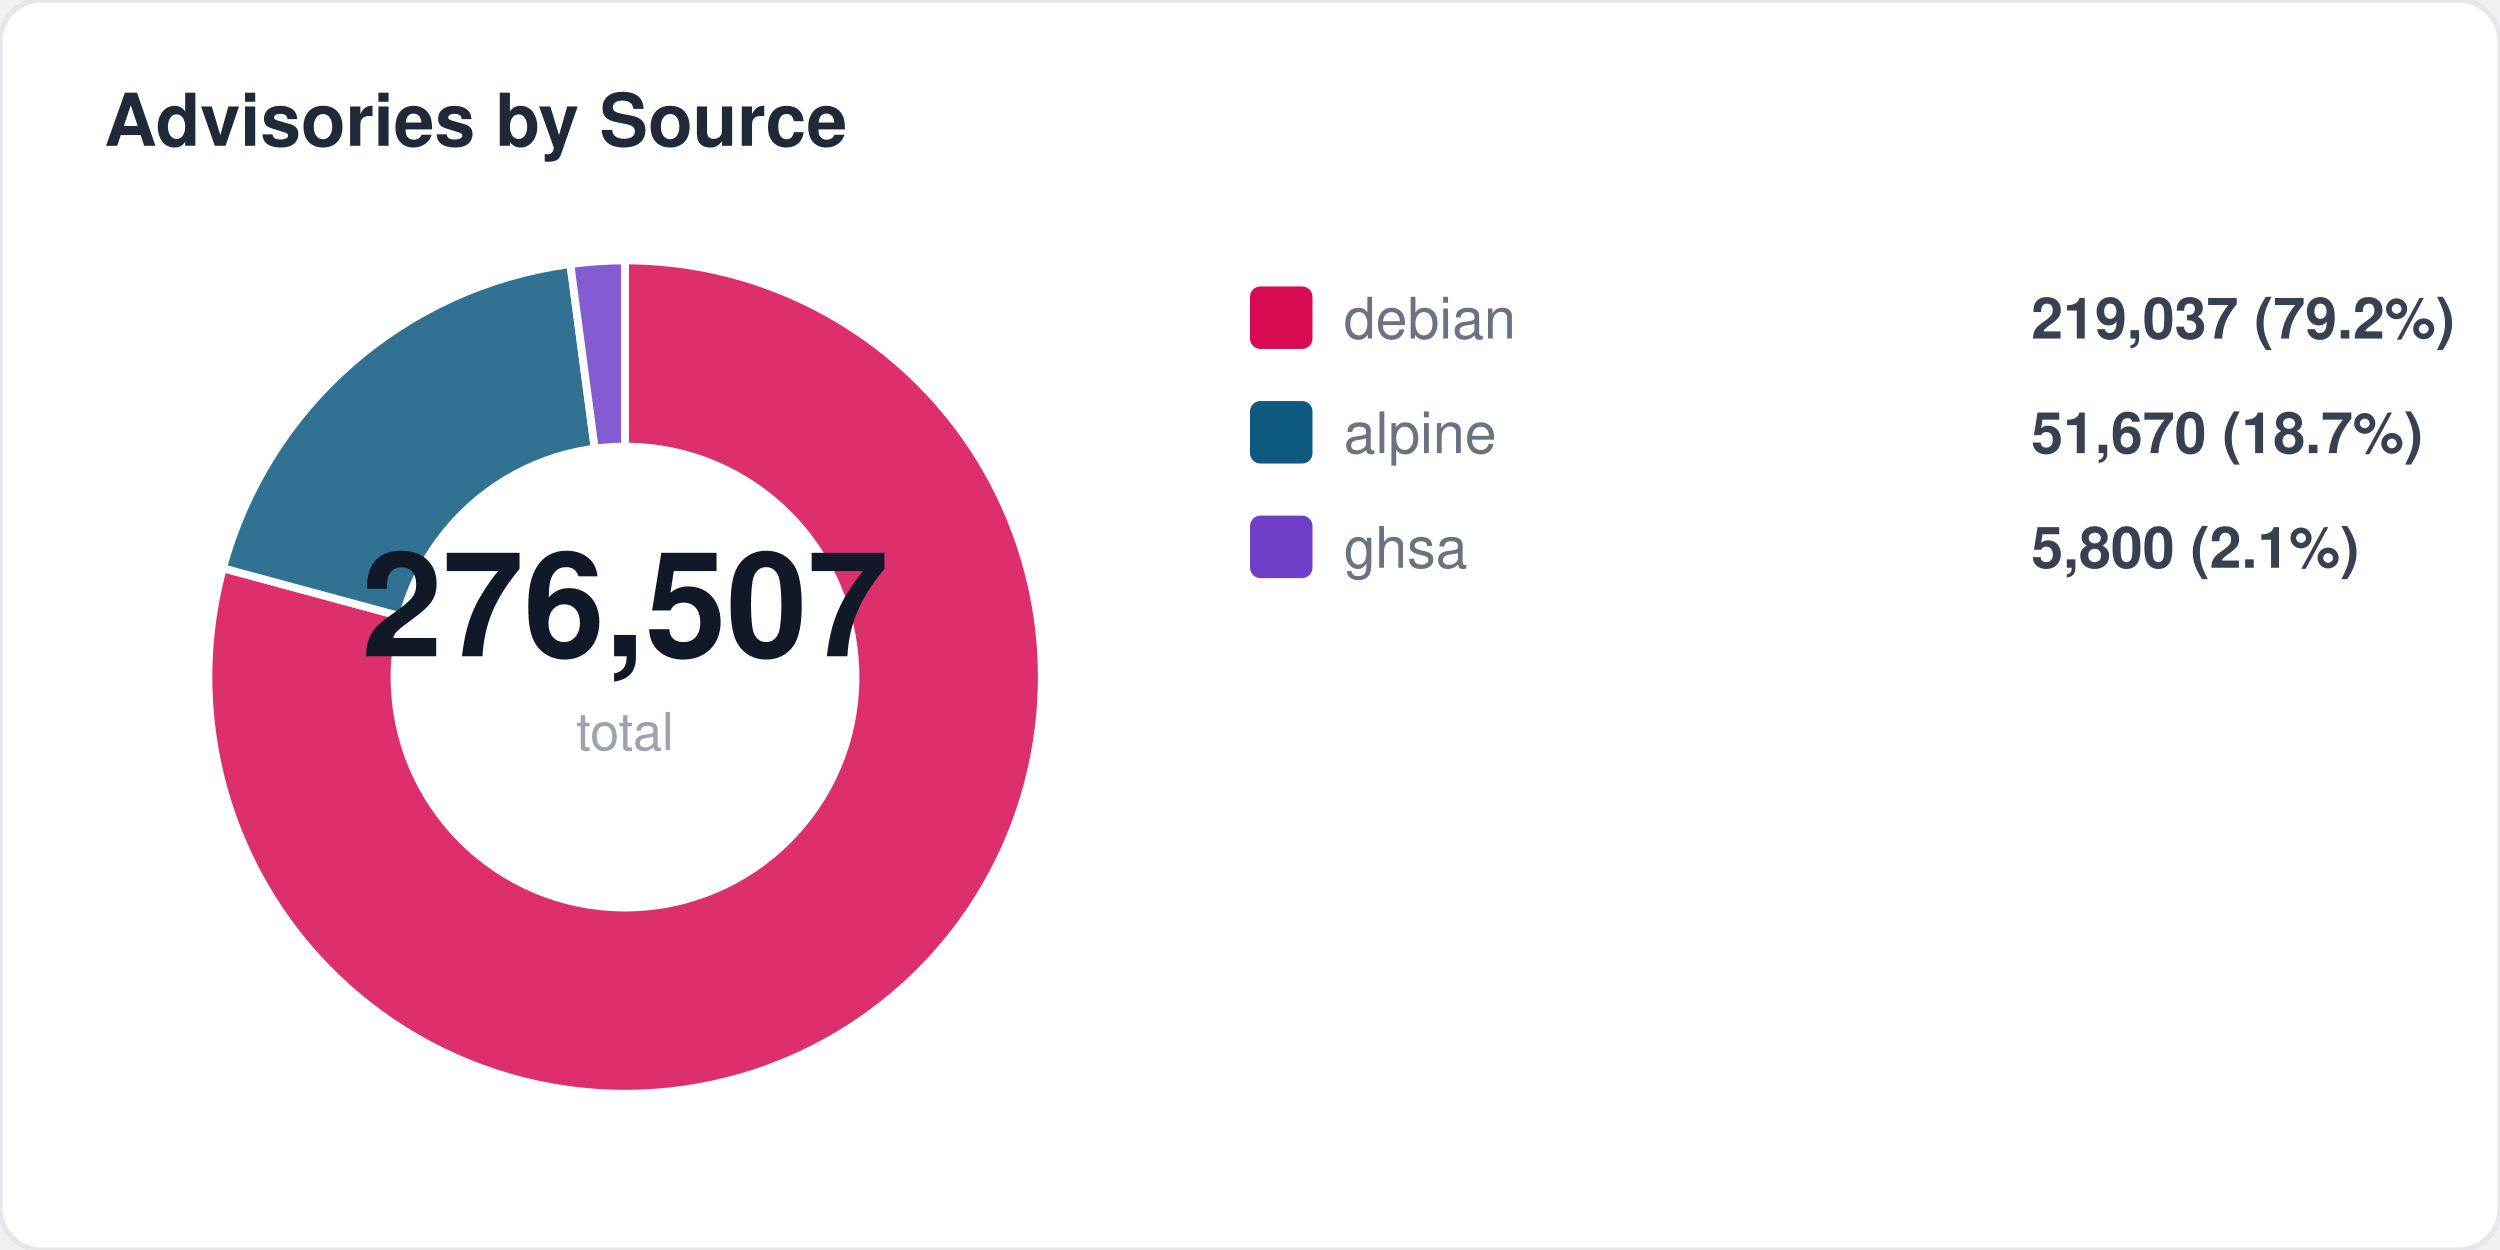
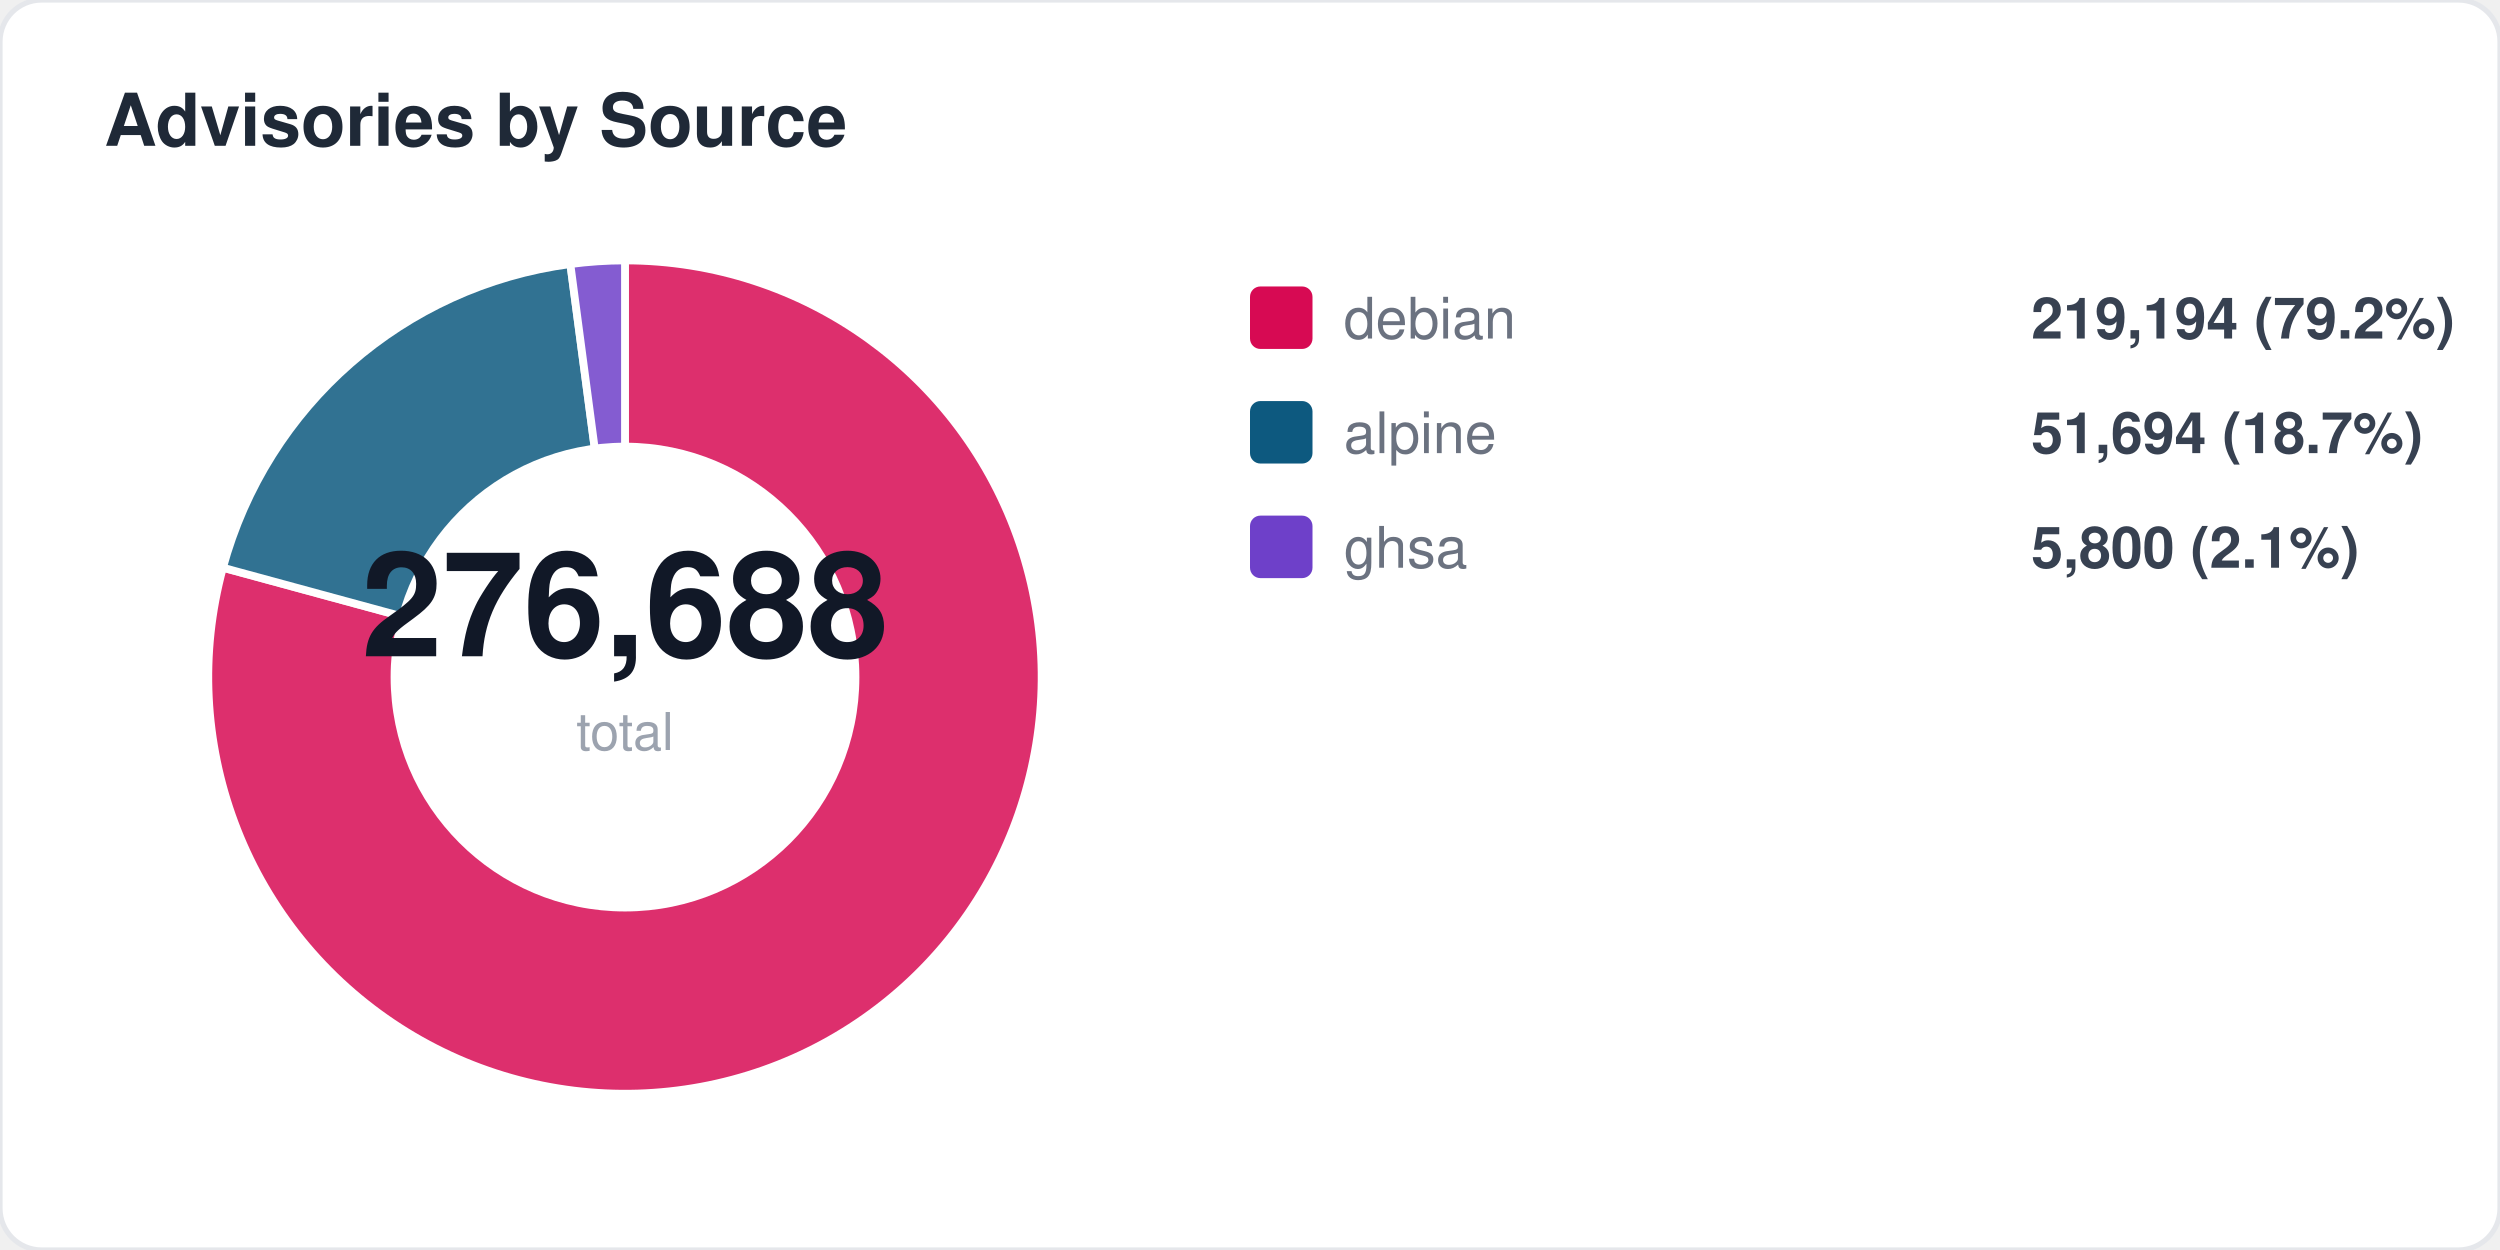
<svg xmlns="http://www.w3.org/2000/svg" width="480" height="240" viewBox="0 0 480 240" fill="none">
  <style>
  text { font-family: -apple-system, BlinkMacSystemFont, "Segoe UI", Helvetica, Arial, sans-serif; }
  .title { font-size: 14px; font-weight: 700; fill: #1f2937; }
  .label { font-size: 11px; fill: #6b7280; }
  .value { font-size: 11px; font-weight: 600; fill: #374151; }
  .big-number { font-size: 28px; font-weight: 800; fill: #111827; }
  .sub { font-size: 10px; fill: #9ca3af; }
</style>
  <rect width="480" height="240" rx="8" fill="#ffffff" stroke="#e5e7eb" stroke-width="1" />
  <text x="20" y="28" class="title">Advisories by Source</text>
-   <path d="M 120 130 L 120.0 50.0 A 80 80 0 1 1 42.8 109.1 Z" fill="#d70a53" opacity="0.85" stroke="#fff" stroke-width="1.5" />
-   <path d="M 120 130 L 42.8 109.1 A 80 80 0 0 1 109.5 50.7 Z" fill="#0d597f" opacity="0.85" stroke="#fff" stroke-width="1.5" />
+   <path d="M 120 130 L 120.0 50.0 A 80 80 0 1 1 42.8 109.0 Z" fill="#d70a53" opacity="0.85" stroke="#fff" stroke-width="1.5" />
+   <path d="M 120 130 L 42.8 109.0 A 80 80 0 0 1 109.5 50.7 Z" fill="#0d597f" opacity="0.85" stroke="#fff" stroke-width="1.5" />
  <path d="M 120 130 L 109.5 50.7 A 80 80 0 0 1 120.0 50.0 Z" fill="#6e40c9" opacity="0.85" stroke="#fff" stroke-width="1.5" />
  <circle cx="120" cy="130" r="45" fill="#ffffff" />
-   <text x="120" y="126" text-anchor="middle" class="big-number">276,507</text>
+   <text x="120" y="126" text-anchor="middle" class="big-number">276,688</text>
  <text x="120" y="144" text-anchor="middle" class="sub">total</text>
  <rect x="240" y="55" width="12" height="12" rx="2" fill="#d70a53" />
  <text x="258" y="65" class="label">debian</text>
-   <text x="390" y="65" class="value">219,037 (79.2%)</text>
+   <text x="390" y="65" class="value">219,194 (79.2%)</text>
  <rect x="240" y="77" width="12" height="12" rx="2" fill="#0d597f" />
  <text x="258" y="87" class="label">alpine</text>
-   <text x="390" y="87" class="value">51,670 (18.7%)</text>
+   <text x="390" y="87" class="value">51,694 (18.7%)</text>
  <rect x="240" y="99" width="12" height="12" rx="2" fill="#6e40c9" />
  <text x="258" y="109" class="label">ghsa</text>
  <text x="390" y="109" class="value">5,800 (2.1%)</text>
</svg>
